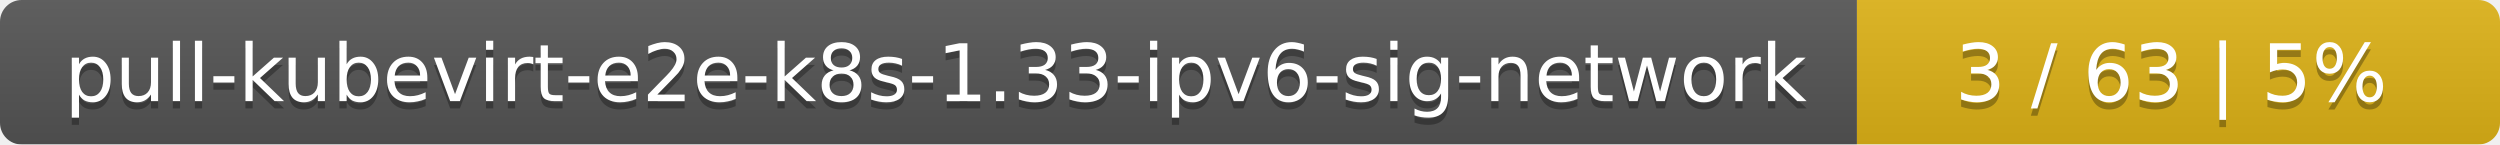
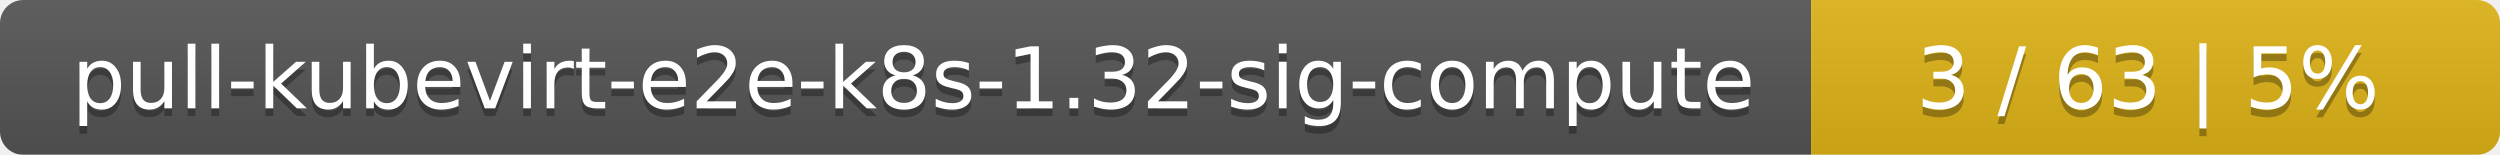
- <svg xmlns="http://www.w3.org/2000/svg" width="346" height="20">
+ <svg xmlns="http://www.w3.org/2000/svg" width="323" height="20">
  <linearGradient id="smooth" x2="0" y2="100%">
    <stop offset="0" stop-color="#bbb" stop-opacity=".1" />
    <stop offset="1" stop-opacity=".1" />
  </linearGradient>
  <mask id="round">
-     <rect width="346" height="20" rx="3" fill="#fff" />
+     <rect width="323" height="20" rx="3" fill="#fff" />
  </mask>
  <g mask="url(#round)">
-     <rect width="257" height="20" fill="#555" />
-     <rect x="257" width="89" height="20" fill="#dfb317" />
-     <rect width="346" height="20" fill="url(#smooth)" />
+     <rect width="234" height="20" fill="#555" />
+     <rect x="234" width="89" height="20" fill="#dfb317" />
+     <rect width="323" height="20" fill="url(#smooth)" />
  </g>
  <g fill="#fff" text-anchor="middle" font-family="DejaVu Sans,Verdana,Geneva,sans-serif" font-size="11">
-     <text x="129.5" y="15" fill="#010101" fill-opacity=".3">pull-kubevirt-e2e-k8s-1.33-ipv6-sig-network</text>
-     <text x="129.5" y="14">pull-kubevirt-e2e-k8s-1.33-ipv6-sig-network</text>
-     <text x="300.5" y="15" fill="#010101" fill-opacity=".3">3 / 63    |    5%</text>
-     <text x="300.5" y="14">3 / 63    |    5%</text>
+     <text x="118" y="15" fill="#010101" fill-opacity=".3">pull-kubevirt-e2e-k8s-1.32-sig-compute</text>
+     <text x="118" y="14">pull-kubevirt-e2e-k8s-1.32-sig-compute</text>
+     <text x="277.5" y="15" fill="#010101" fill-opacity=".3">3 / 63    |    5%</text>
+     <text x="277.5" y="14">3 / 63    |    5%</text>
  </g>
</svg>
